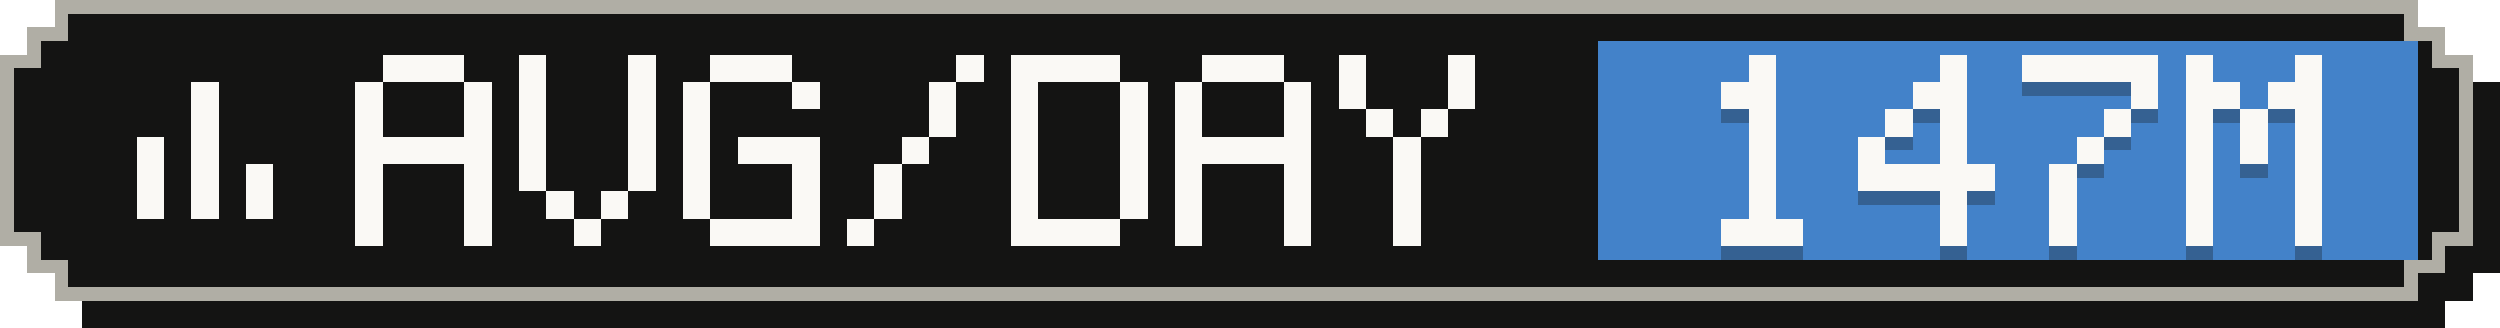
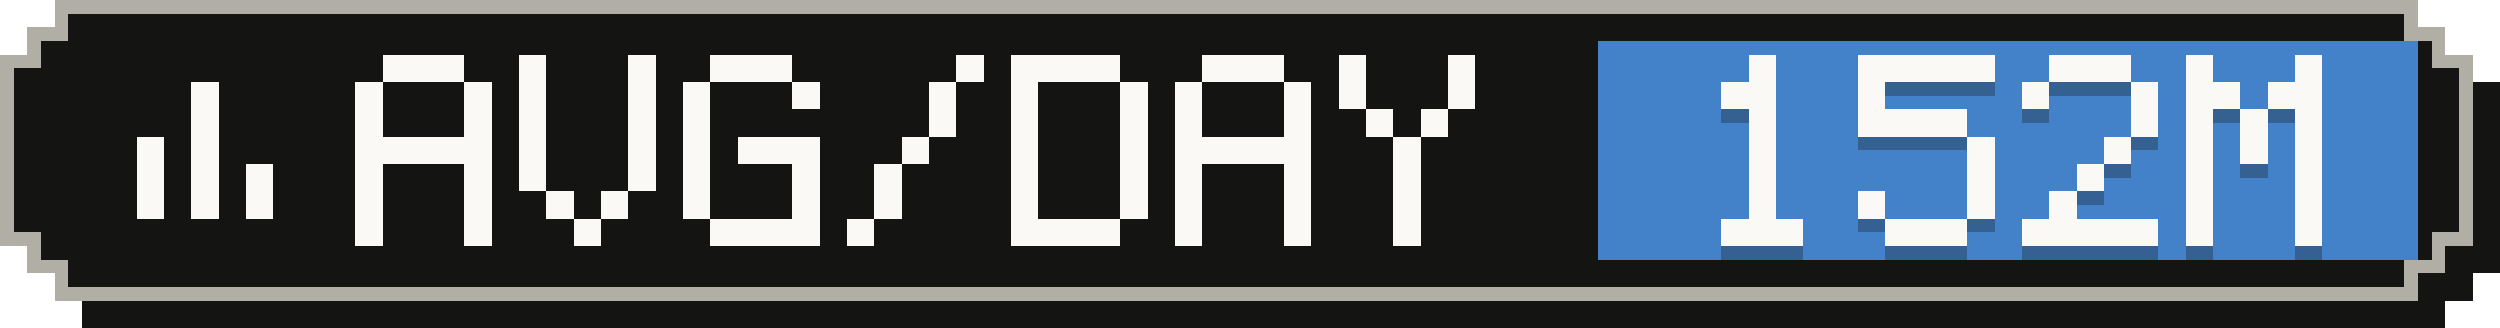
- <svg xmlns="http://www.w3.org/2000/svg" width="183" height="24" viewBox="0 0 183 24" role="img" aria-label="Average tokens per active day: 147M">
+ <svg xmlns="http://www.w3.org/2000/svg" width="183" height="24" viewBox="0 0 183 24" role="img" aria-label="Average tokens per active day: 152M">
  <g shape-rendering="crispEdges">
    <path fill="#141413" d="M6,2 H179 V4 H181 V6 H183 V20 H181 V22 H179 V24 H6 V22 H4 V20 H2 V6 H4 V4 H6 Z" />
    <path fill="#b0aea5" d="M4,0 H177 V2 H179 V4 H181 V18 H179 V20 H177 V22 H4 V20 H2 V18 H0 V4 H2 V2 H4 Z" />
    <path fill="#141413" d="M5,1 H176 V3 H178 V5 H180 V17 H178 V19 H176 V21 H5 V19 H3 V17 H1 V5 H3 V3 H5 Z" />
    <rect fill="#4382c9" x="117" y="3" width="60" height="16" />
    <g fill="#faf9f5">
      <rect x="14" y="6" width="2" height="2" />
      <rect x="14" y="8" width="2" height="2" />
      <rect x="10" y="10" width="2" height="2" />
      <rect x="14" y="10" width="2" height="2" />
      <rect x="10" y="12" width="2" height="2" />
      <rect x="14" y="12" width="2" height="2" />
      <rect x="18" y="12" width="2" height="2" />
      <rect x="10" y="14" width="2" height="2" />
      <rect x="14" y="14" width="2" height="2" />
      <rect x="18" y="14" width="2" height="2" />
    </g>
    <g fill="#faf9f5">
      <rect x="28" y="4" width="6" height="2" />
      <rect x="26" y="6" width="2" height="2" />
      <rect x="34" y="6" width="2" height="2" />
      <rect x="26" y="8" width="2" height="2" />
      <rect x="34" y="8" width="2" height="2" />
      <rect x="26" y="10" width="10" height="2" />
      <rect x="26" y="12" width="2" height="2" />
      <rect x="34" y="12" width="2" height="2" />
      <rect x="26" y="14" width="2" height="2" />
      <rect x="34" y="14" width="2" height="2" />
      <rect x="26" y="16" width="2" height="2" />
      <rect x="34" y="16" width="2" height="2" />
      <rect x="38" y="4" width="2" height="2" />
      <rect x="46" y="4" width="2" height="2" />
      <rect x="38" y="6" width="2" height="2" />
      <rect x="46" y="6" width="2" height="2" />
      <rect x="38" y="8" width="2" height="2" />
      <rect x="46" y="8" width="2" height="2" />
      <rect x="38" y="10" width="2" height="2" />
      <rect x="46" y="10" width="2" height="2" />
      <rect x="38" y="12" width="2" height="2" />
      <rect x="46" y="12" width="2" height="2" />
      <rect x="40" y="14" width="2" height="2" />
      <rect x="44" y="14" width="2" height="2" />
      <rect x="42" y="16" width="2" height="2" />
      <rect x="52" y="4" width="6" height="2" />
      <rect x="50" y="6" width="2" height="2" />
      <rect x="58" y="6" width="2" height="2" />
      <rect x="50" y="8" width="2" height="2" />
      <rect x="50" y="10" width="2" height="2" />
      <rect x="54" y="10" width="6" height="2" />
      <rect x="50" y="12" width="2" height="2" />
      <rect x="58" y="12" width="2" height="2" />
      <rect x="50" y="14" width="2" height="2" />
      <rect x="58" y="14" width="2" height="2" />
      <rect x="52" y="16" width="8" height="2" />
      <rect x="70" y="4" width="2" height="2" />
      <rect x="68" y="6" width="2" height="2" />
      <rect x="68" y="8" width="2" height="2" />
      <rect x="66" y="10" width="2" height="2" />
      <rect x="64" y="12" width="2" height="2" />
      <rect x="64" y="14" width="2" height="2" />
      <rect x="62" y="16" width="2" height="2" />
      <rect x="74" y="4" width="8" height="2" />
      <rect x="74" y="6" width="2" height="2" />
      <rect x="82" y="6" width="2" height="2" />
      <rect x="74" y="8" width="2" height="2" />
      <rect x="82" y="8" width="2" height="2" />
      <rect x="74" y="10" width="2" height="2" />
      <rect x="82" y="10" width="2" height="2" />
      <rect x="74" y="12" width="2" height="2" />
      <rect x="82" y="12" width="2" height="2" />
      <rect x="74" y="14" width="2" height="2" />
      <rect x="82" y="14" width="2" height="2" />
      <rect x="74" y="16" width="8" height="2" />
      <rect x="88" y="4" width="6" height="2" />
      <rect x="86" y="6" width="2" height="2" />
      <rect x="94" y="6" width="2" height="2" />
      <rect x="86" y="8" width="2" height="2" />
      <rect x="94" y="8" width="2" height="2" />
      <rect x="86" y="10" width="10" height="2" />
      <rect x="86" y="12" width="2" height="2" />
      <rect x="94" y="12" width="2" height="2" />
      <rect x="86" y="14" width="2" height="2" />
      <rect x="94" y="14" width="2" height="2" />
      <rect x="86" y="16" width="2" height="2" />
      <rect x="94" y="16" width="2" height="2" />
      <rect x="98" y="4" width="2" height="2" />
      <rect x="106" y="4" width="2" height="2" />
      <rect x="98" y="6" width="2" height="2" />
      <rect x="106" y="6" width="2" height="2" />
      <rect x="100" y="8" width="2" height="2" />
      <rect x="104" y="8" width="2" height="2" />
      <rect x="102" y="10" width="2" height="2" />
      <rect x="102" y="12" width="2" height="2" />
      <rect x="102" y="14" width="2" height="2" />
      <rect x="102" y="16" width="2" height="2" />
    </g>
    <g fill="#141413" fill-opacity=".3">
      <rect x="128" y="5" width="2" height="2" />
      <rect x="126" y="7" width="4" height="2" />
      <rect x="128" y="9" width="2" height="2" />
      <rect x="128" y="11" width="2" height="2" />
      <rect x="128" y="13" width="2" height="2" />
      <rect x="128" y="15" width="2" height="2" />
      <rect x="126" y="17" width="6" height="2" />
-       <rect x="142" y="5" width="2" height="2" />
-       <rect x="140" y="7" width="4" height="2" />
-       <rect x="138" y="9" width="2" height="2" />
-       <rect x="142" y="9" width="2" height="2" />
-       <rect x="136" y="11" width="2" height="2" />
-       <rect x="142" y="11" width="2" height="2" />
-       <rect x="136" y="13" width="10" height="2" />
-       <rect x="142" y="15" width="2" height="2" />
-       <rect x="142" y="17" width="2" height="2" />
-       <rect x="148" y="5" width="10" height="2" />
+       <rect x="136" y="5" width="10" height="2" />
+       <rect x="136" y="7" width="2" height="2" />
+       <rect x="136" y="9" width="8" height="2" />
+       <rect x="144" y="11" width="2" height="2" />
+       <rect x="144" y="13" width="2" height="2" />
+       <rect x="136" y="15" width="2" height="2" />
+       <rect x="144" y="15" width="2" height="2" />
+       <rect x="138" y="17" width="6" height="2" />
+       <rect x="150" y="5" width="6" height="2" />
+       <rect x="148" y="7" width="2" height="2" />
      <rect x="156" y="7" width="2" height="2" />
-       <rect x="154" y="9" width="2" height="2" />
-       <rect x="152" y="11" width="2" height="2" />
-       <rect x="150" y="13" width="2" height="2" />
+       <rect x="156" y="9" width="2" height="2" />
+       <rect x="154" y="11" width="2" height="2" />
+       <rect x="152" y="13" width="2" height="2" />
      <rect x="150" y="15" width="2" height="2" />
-       <rect x="150" y="17" width="2" height="2" />
+       <rect x="148" y="17" width="10" height="2" />
      <rect x="160" y="5" width="2" height="2" />
      <rect x="168" y="5" width="2" height="2" />
      <rect x="160" y="7" width="4" height="2" />
      <rect x="166" y="7" width="4" height="2" />
      <rect x="160" y="9" width="2" height="2" />
      <rect x="164" y="9" width="2" height="2" />
      <rect x="168" y="9" width="2" height="2" />
      <rect x="160" y="11" width="2" height="2" />
      <rect x="164" y="11" width="2" height="2" />
      <rect x="168" y="11" width="2" height="2" />
      <rect x="160" y="13" width="2" height="2" />
      <rect x="168" y="13" width="2" height="2" />
      <rect x="160" y="15" width="2" height="2" />
      <rect x="168" y="15" width="2" height="2" />
      <rect x="160" y="17" width="2" height="2" />
      <rect x="168" y="17" width="2" height="2" />
    </g>
    <g fill="#faf9f5">
      <rect x="128" y="4" width="2" height="2" />
      <rect x="126" y="6" width="4" height="2" />
      <rect x="128" y="8" width="2" height="2" />
      <rect x="128" y="10" width="2" height="2" />
      <rect x="128" y="12" width="2" height="2" />
      <rect x="128" y="14" width="2" height="2" />
      <rect x="126" y="16" width="6" height="2" />
-       <rect x="142" y="4" width="2" height="2" />
-       <rect x="140" y="6" width="4" height="2" />
-       <rect x="138" y="8" width="2" height="2" />
-       <rect x="142" y="8" width="2" height="2" />
-       <rect x="136" y="10" width="2" height="2" />
-       <rect x="142" y="10" width="2" height="2" />
-       <rect x="136" y="12" width="10" height="2" />
-       <rect x="142" y="14" width="2" height="2" />
-       <rect x="142" y="16" width="2" height="2" />
-       <rect x="148" y="4" width="10" height="2" />
+       <rect x="136" y="4" width="10" height="2" />
+       <rect x="136" y="6" width="2" height="2" />
+       <rect x="136" y="8" width="8" height="2" />
+       <rect x="144" y="10" width="2" height="2" />
+       <rect x="144" y="12" width="2" height="2" />
+       <rect x="136" y="14" width="2" height="2" />
+       <rect x="144" y="14" width="2" height="2" />
+       <rect x="138" y="16" width="6" height="2" />
+       <rect x="150" y="4" width="6" height="2" />
+       <rect x="148" y="6" width="2" height="2" />
      <rect x="156" y="6" width="2" height="2" />
-       <rect x="154" y="8" width="2" height="2" />
-       <rect x="152" y="10" width="2" height="2" />
-       <rect x="150" y="12" width="2" height="2" />
+       <rect x="156" y="8" width="2" height="2" />
+       <rect x="154" y="10" width="2" height="2" />
+       <rect x="152" y="12" width="2" height="2" />
      <rect x="150" y="14" width="2" height="2" />
-       <rect x="150" y="16" width="2" height="2" />
+       <rect x="148" y="16" width="10" height="2" />
      <rect x="160" y="4" width="2" height="2" />
      <rect x="168" y="4" width="2" height="2" />
      <rect x="160" y="6" width="4" height="2" />
      <rect x="166" y="6" width="4" height="2" />
      <rect x="160" y="8" width="2" height="2" />
      <rect x="164" y="8" width="2" height="2" />
      <rect x="168" y="8" width="2" height="2" />
      <rect x="160" y="10" width="2" height="2" />
      <rect x="164" y="10" width="2" height="2" />
      <rect x="168" y="10" width="2" height="2" />
      <rect x="160" y="12" width="2" height="2" />
      <rect x="168" y="12" width="2" height="2" />
      <rect x="160" y="14" width="2" height="2" />
      <rect x="168" y="14" width="2" height="2" />
      <rect x="160" y="16" width="2" height="2" />
      <rect x="168" y="16" width="2" height="2" />
    </g>
  </g>
</svg>
